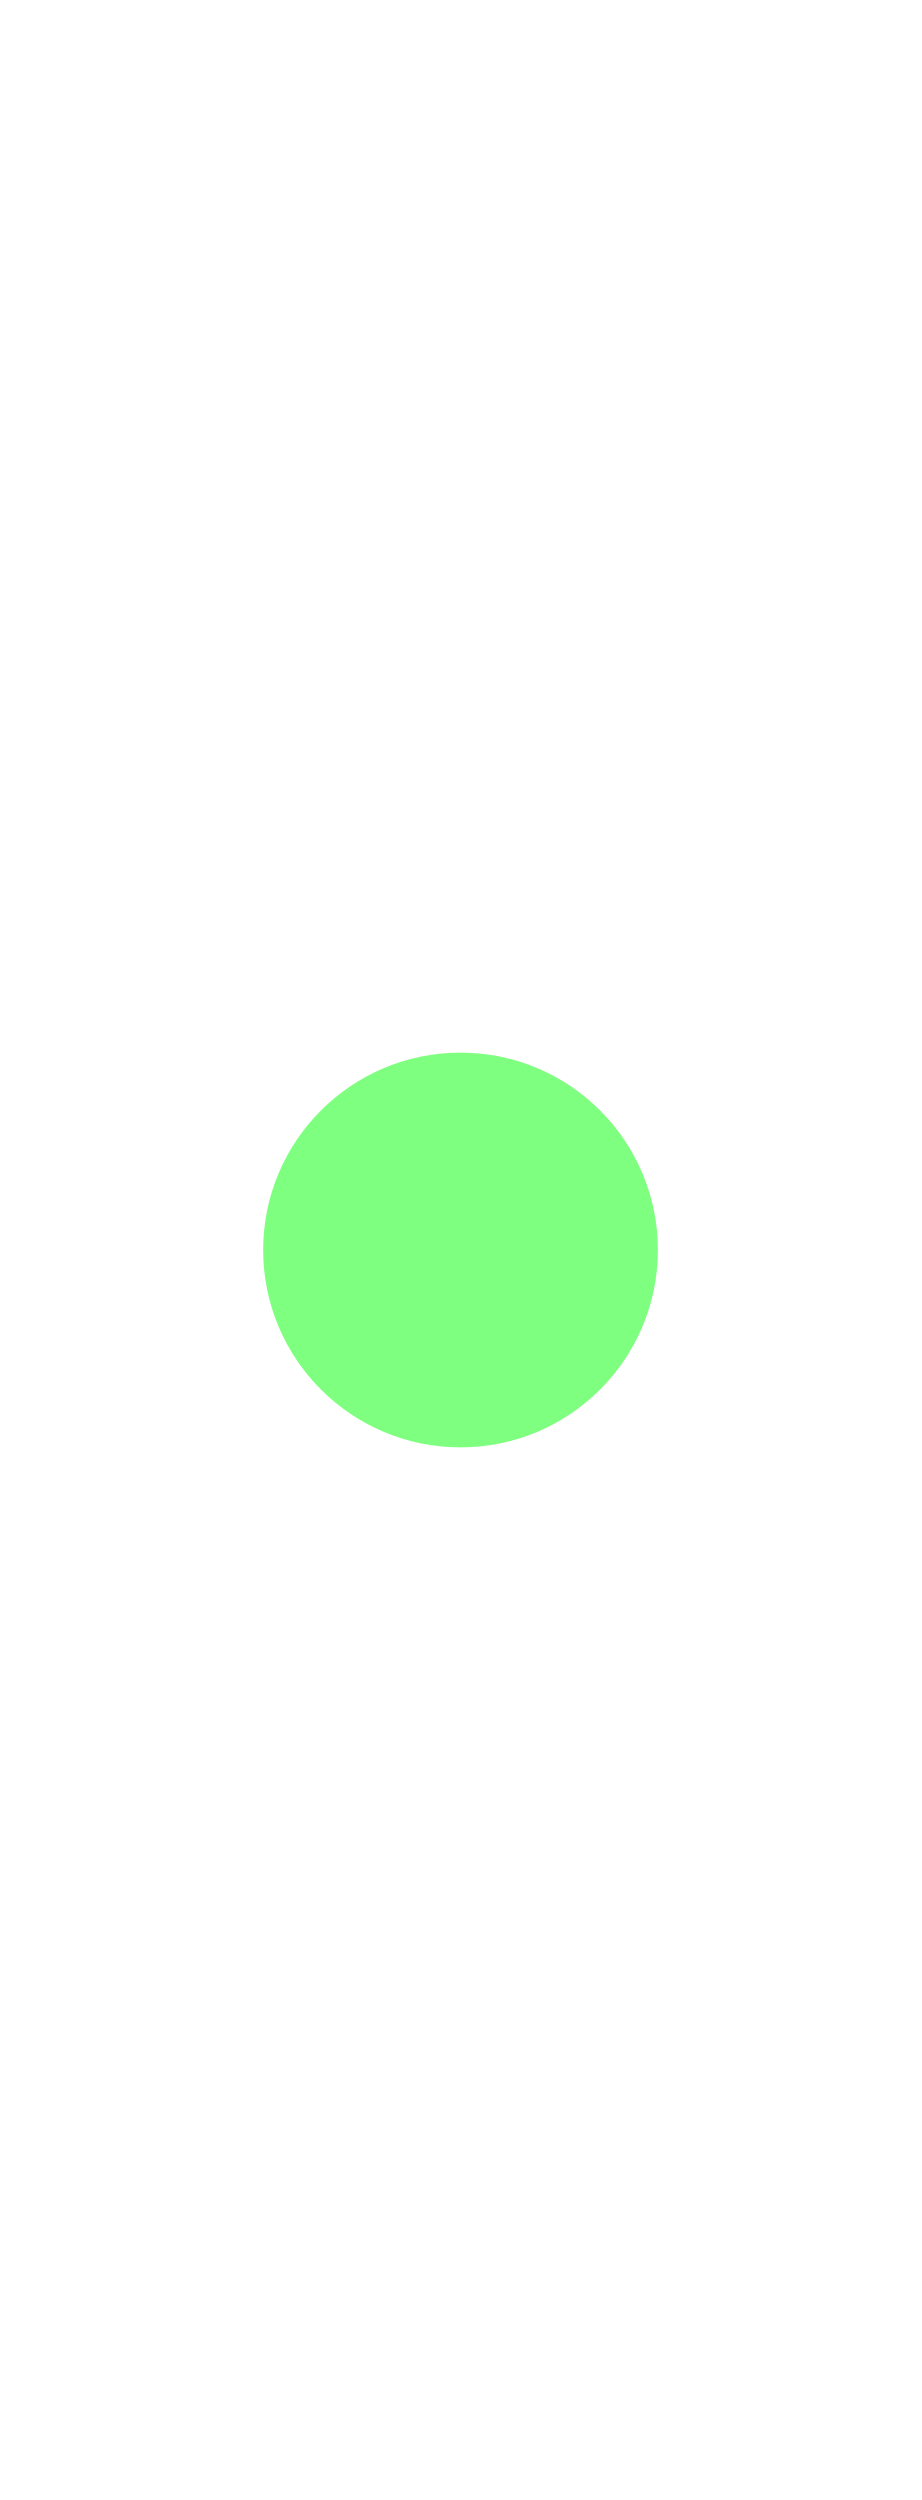
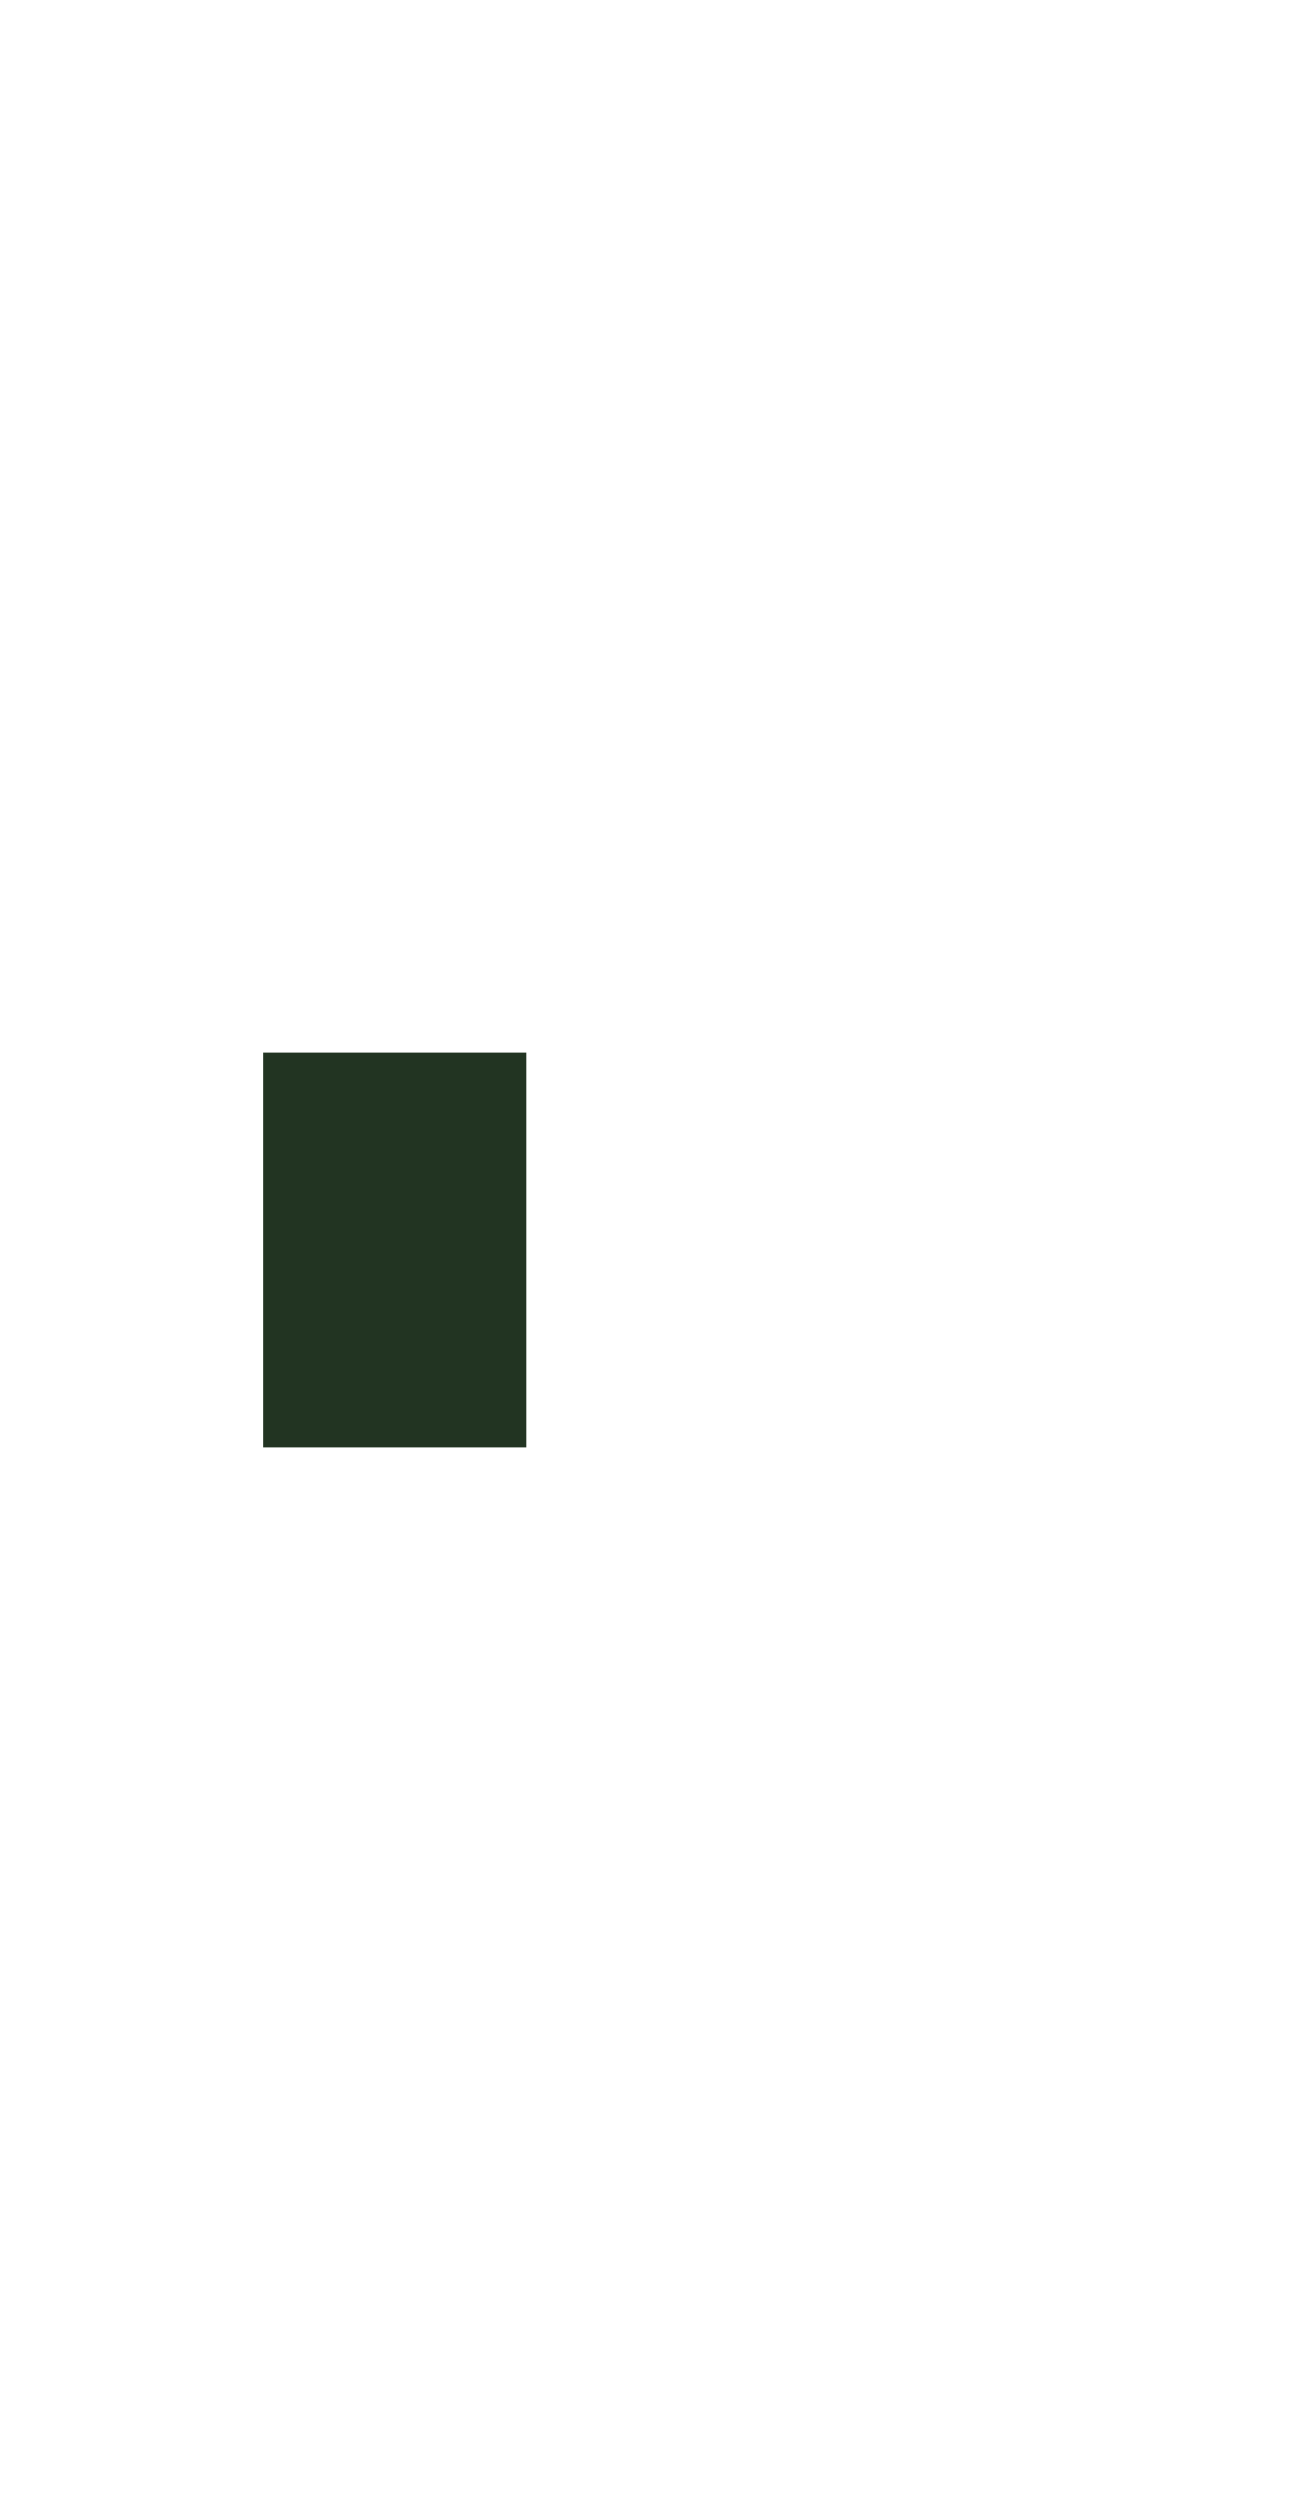
- <svg xmlns="http://www.w3.org/2000/svg" width="7" height="19" viewBox="0 0 7 19" fill="#7fff7f">
-   <circle cx="3.5" cy="9.5" r="1.5" />
+ <svg xmlns="http://www.w3.org/2000/svg" width="10" height="19" id="svg2" version="1.1">
+   <defs id="defs4">
+     <clipPath clipPathUnits="userSpaceOnUse" id="clipPath4069">
+       <rect style="opacity:0.12;color:#000000;fill:#ff00ff;fill-opacity:1;fill-rule:nonzero;stroke:none;stroke-width:1;marker:none;visibility:visible;display:inline;overflow:visible;enable-background:accumulate" id="rect4071" width="10" height="19" x="20" y="1033.362" />
+     </clipPath>
+   </defs>
+   <g id="layer1" transform="translate(0,-1033.362)">
+     <rect style="fill:#0a1e0a;fill-opacity:0.902;fill-rule:evenodd;stroke:none;stroke-width:1px;stroke-linecap:butt;stroke-linejoin:miter;stroke-opacity:1" id="rect3338" width="2" height="3" x="2" y="1041.362" ry="3.0675728e-06" />
+   </g>
</svg>
